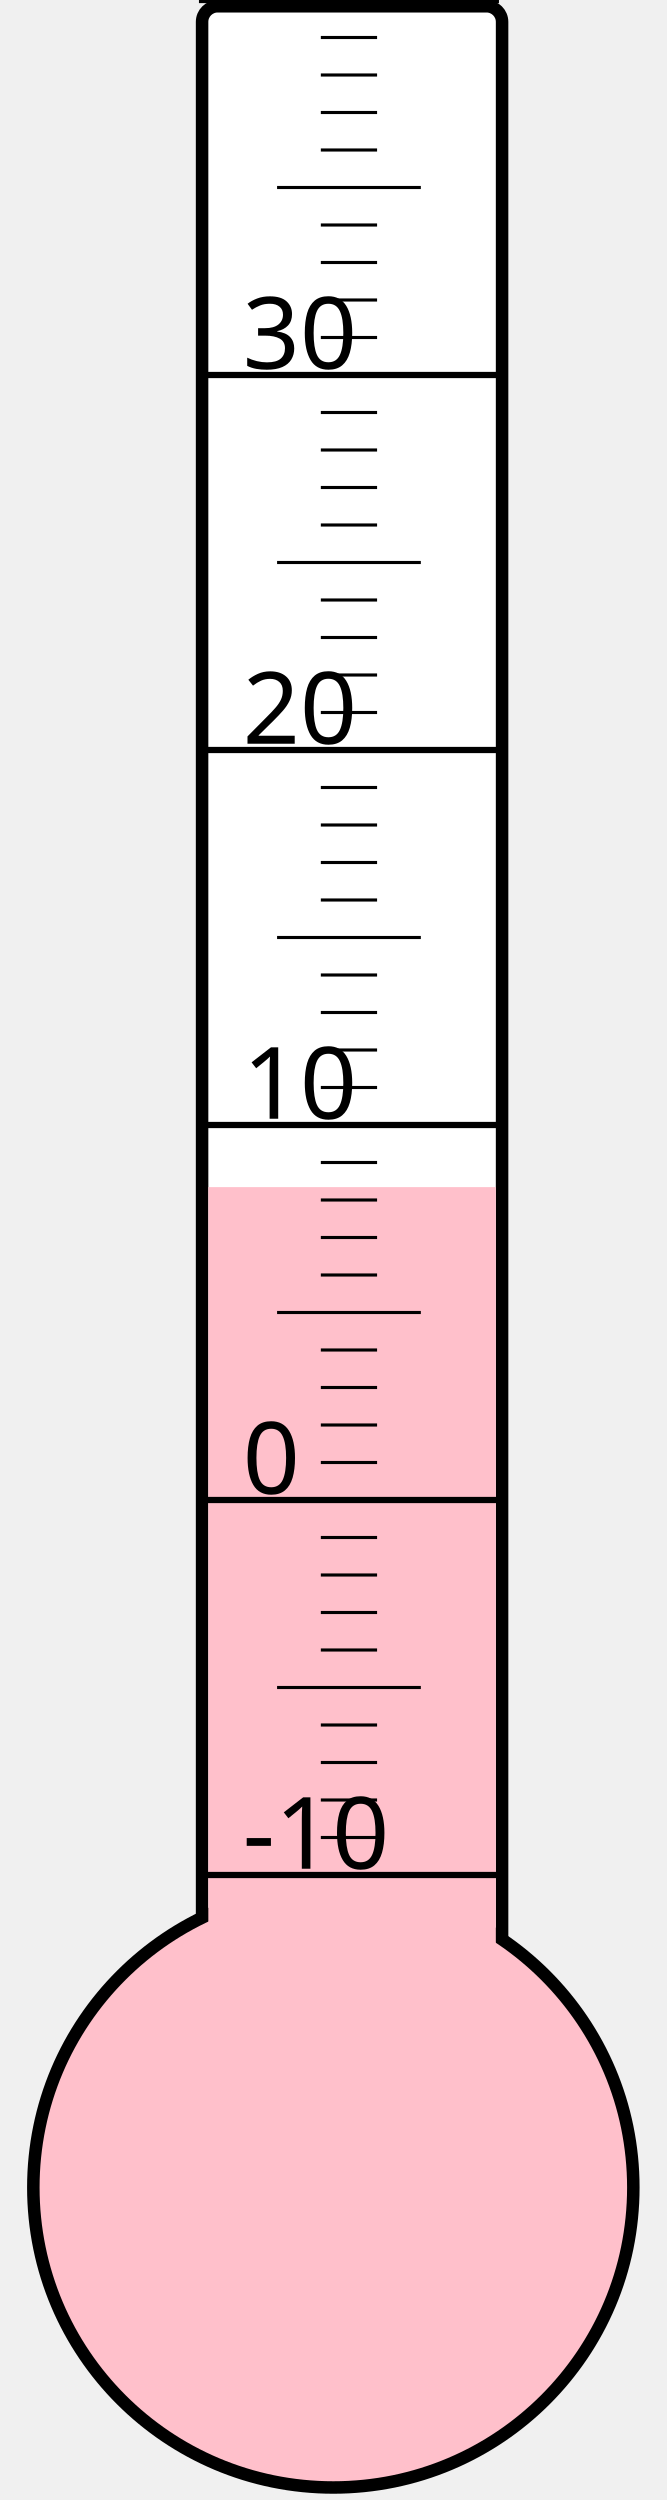
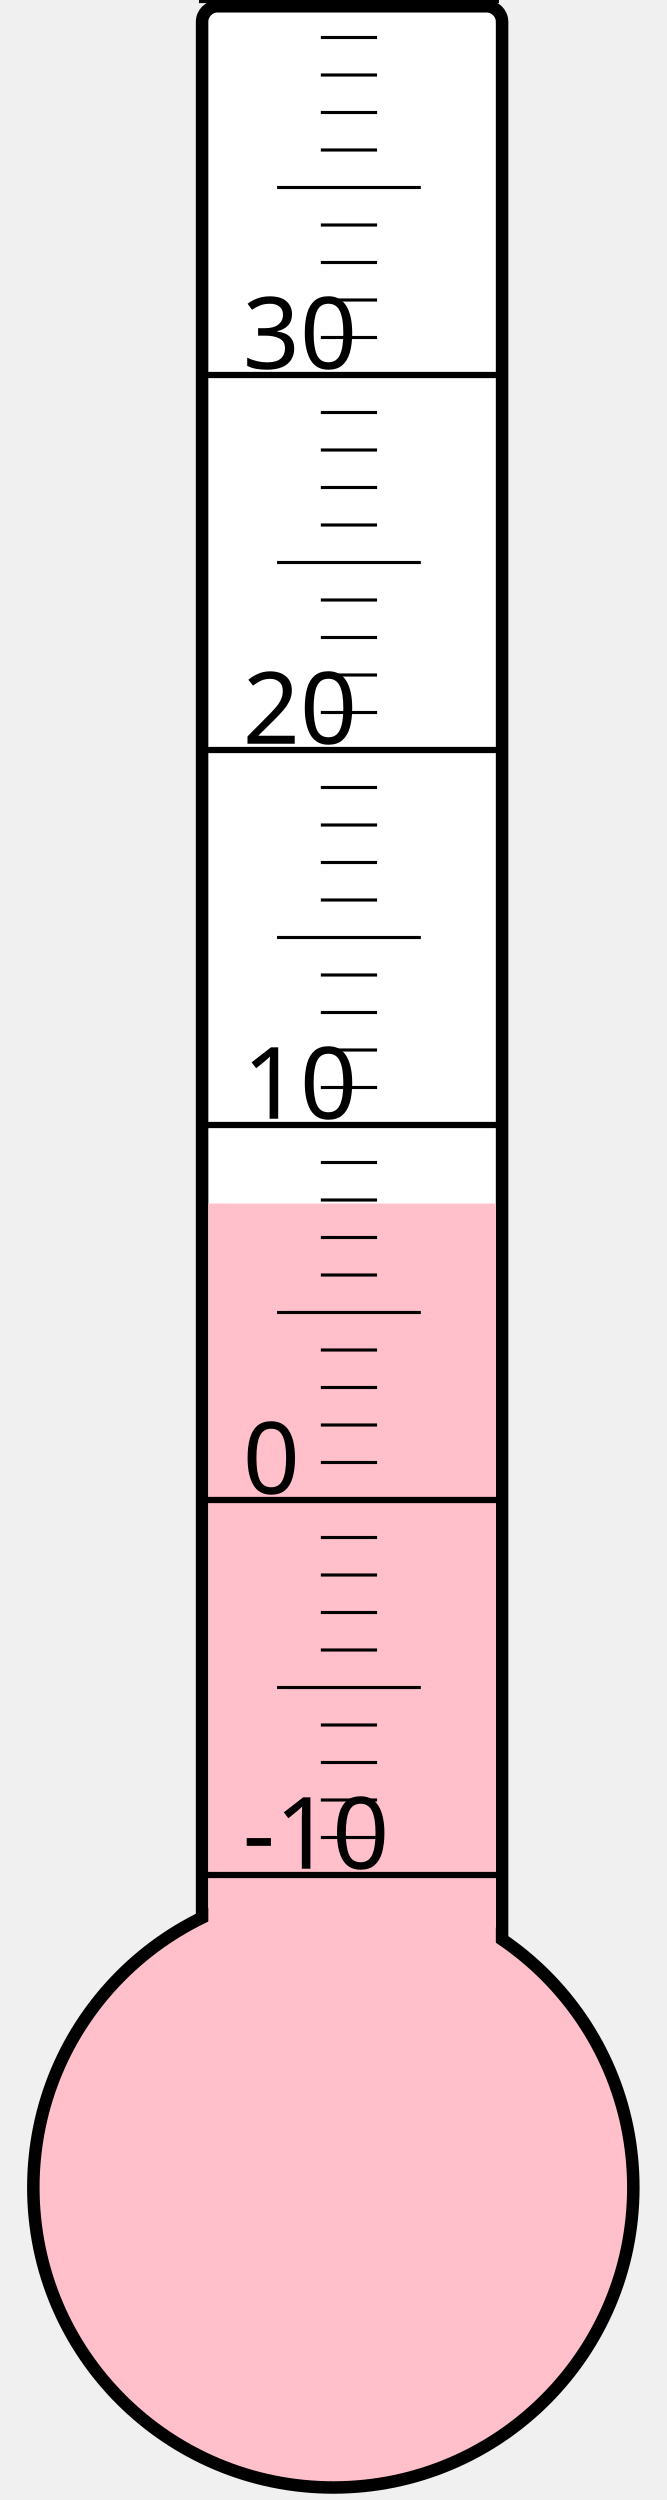
<svg xmlns="http://www.w3.org/2000/svg" width="40px" height="150px" viewBox="0 0 200 800">
  <rect width="200" height="800" x="0" y="0" style="fill: #ffffeb; fill-opacity: 0;" />
  <rect width="96" height="680" x="58" y="2" rx="5" ry="5" style="fill: white; fill-opacity: 1; stroke: black; stroke-width: 4;" />
  <circle cx="100" cy="700" r="96" style="fill: pink; stroke: black; stroke-width: 4;" />
-   <rect width="92" height="320.125" x="60" y="379.875" style="fill: pink; fill-opacity: 1; stroke-width: 0;" />
+   <rect width="92" height="314.875" x="60" y="385.125" style="fill: pink; fill-opacity: 1; stroke-width: 0;" />
  <text x="71" y="598" style="font-family: sans-serif; font-size: 24pt;">-10</text>
  <text x="71" y="478" style="font-family: sans-serif; font-size: 24pt;">0</text>
  <text x="71" y="358" style="font-family: sans-serif; font-size: 24pt;">10</text>
  <text x="71" y="238" style="font-family: sans-serif; font-size: 24pt;">20</text>
  <text x="71" y="118" style="font-family: sans-serif; font-size: 24pt;">30</text>
  <g style="stroke: black;">
    <line x1="57" y1="600" x2="153" y2="600" style="stroke-width: 2;" />
    <line x1="96" y1="588" x2="114" y2="588" style="stroke-width: 1;" />
    <line x1="96" y1="576" x2="114" y2="576" style="stroke-width: 1;" />
    <line x1="96" y1="564" x2="114" y2="564" style="stroke-width: 1;" />
    <line x1="96" y1="552" x2="114" y2="552" style="stroke-width: 1;" />
    <line x1="82" y1="540" x2="128" y2="540" style="stroke-width: 1;" />
    <line x1="96" y1="528" x2="114" y2="528" style="stroke-width: 1;" />
    <line x1="96" y1="516" x2="114" y2="516" style="stroke-width: 1;" />
    <line x1="96" y1="504" x2="114" y2="504" style="stroke-width: 1;" />
    <line x1="96" y1="492" x2="114" y2="492" style="stroke-width: 1;" />
    <line x1="57" y1="480" x2="153" y2="480" style="stroke-width: 2;" />
    <line x1="96" y1="468" x2="114" y2="468" style="stroke-width: 1;" />
    <line x1="96" y1="456" x2="114" y2="456" style="stroke-width: 1;" />
    <line x1="96" y1="444" x2="114" y2="444" style="stroke-width: 1;" />
    <line x1="96" y1="432" x2="114" y2="432" style="stroke-width: 1;" />
    <line x1="82" y1="420" x2="128" y2="420" style="stroke-width: 1;" />
    <line x1="96" y1="408" x2="114" y2="408" style="stroke-width: 1;" />
    <line x1="96" y1="396" x2="114" y2="396" style="stroke-width: 1;" />
    <line x1="96" y1="384" x2="114" y2="384" style="stroke-width: 1;" />
    <line x1="96" y1="372" x2="114" y2="372" style="stroke-width: 1;" />
    <line x1="57" y1="360" x2="153" y2="360" style="stroke-width: 2;" />
    <line x1="96" y1="348" x2="114" y2="348" style="stroke-width: 1;" />
    <line x1="96" y1="336" x2="114" y2="336" style="stroke-width: 1;" />
    <line x1="96" y1="324" x2="114" y2="324" style="stroke-width: 1;" />
    <line x1="96" y1="312" x2="114" y2="312" style="stroke-width: 1;" />
    <line x1="82" y1="300" x2="128" y2="300" style="stroke-width: 1;" />
    <line x1="96" y1="288" x2="114" y2="288" style="stroke-width: 1;" />
    <line x1="96" y1="276" x2="114" y2="276" style="stroke-width: 1;" />
    <line x1="96" y1="264" x2="114" y2="264" style="stroke-width: 1;" />
    <line x1="96" y1="252" x2="114" y2="252" style="stroke-width: 1;" />
    <line x1="57" y1="240" x2="153" y2="240" style="stroke-width: 2;" />
    <line x1="96" y1="228" x2="114" y2="228" style="stroke-width: 1;" />
    <line x1="96" y1="216" x2="114" y2="216" style="stroke-width: 1;" />
    <line x1="96" y1="204" x2="114" y2="204" style="stroke-width: 1;" />
    <line x1="96" y1="192" x2="114" y2="192" style="stroke-width: 1;" />
    <line x1="82" y1="180" x2="128" y2="180" style="stroke-width: 1;" />
    <line x1="96" y1="168" x2="114" y2="168" style="stroke-width: 1;" />
    <line x1="96" y1="156" x2="114" y2="156" style="stroke-width: 1;" />
    <line x1="96" y1="144" x2="114" y2="144" style="stroke-width: 1;" />
    <line x1="96" y1="132" x2="114" y2="132" style="stroke-width: 1;" />
    <line x1="57" y1="120" x2="153" y2="120" style="stroke-width: 2;" />
    <line x1="96" y1="108" x2="114" y2="108" style="stroke-width: 1;" />
    <line x1="96" y1="96" x2="114" y2="96" style="stroke-width: 1;" />
    <line x1="96" y1="84" x2="114" y2="84" style="stroke-width: 1;" />
    <line x1="96" y1="72" x2="114" y2="72" style="stroke-width: 1;" />
    <line x1="82" y1="60" x2="128" y2="60" style="stroke-width: 1;" />
    <line x1="96" y1="48" x2="114" y2="48" style="stroke-width: 1;" />
    <line x1="96" y1="36" x2="114" y2="36" style="stroke-width: 1;" />
    <line x1="96" y1="24" x2="114" y2="24" style="stroke-width: 1;" />
    <line x1="96" y1="12" x2="114" y2="12" style="stroke-width: 1;" />
    <line x1="57" y1="0" x2="153" y2="0" style="stroke-width: 2;" />
  </g>
</svg>
